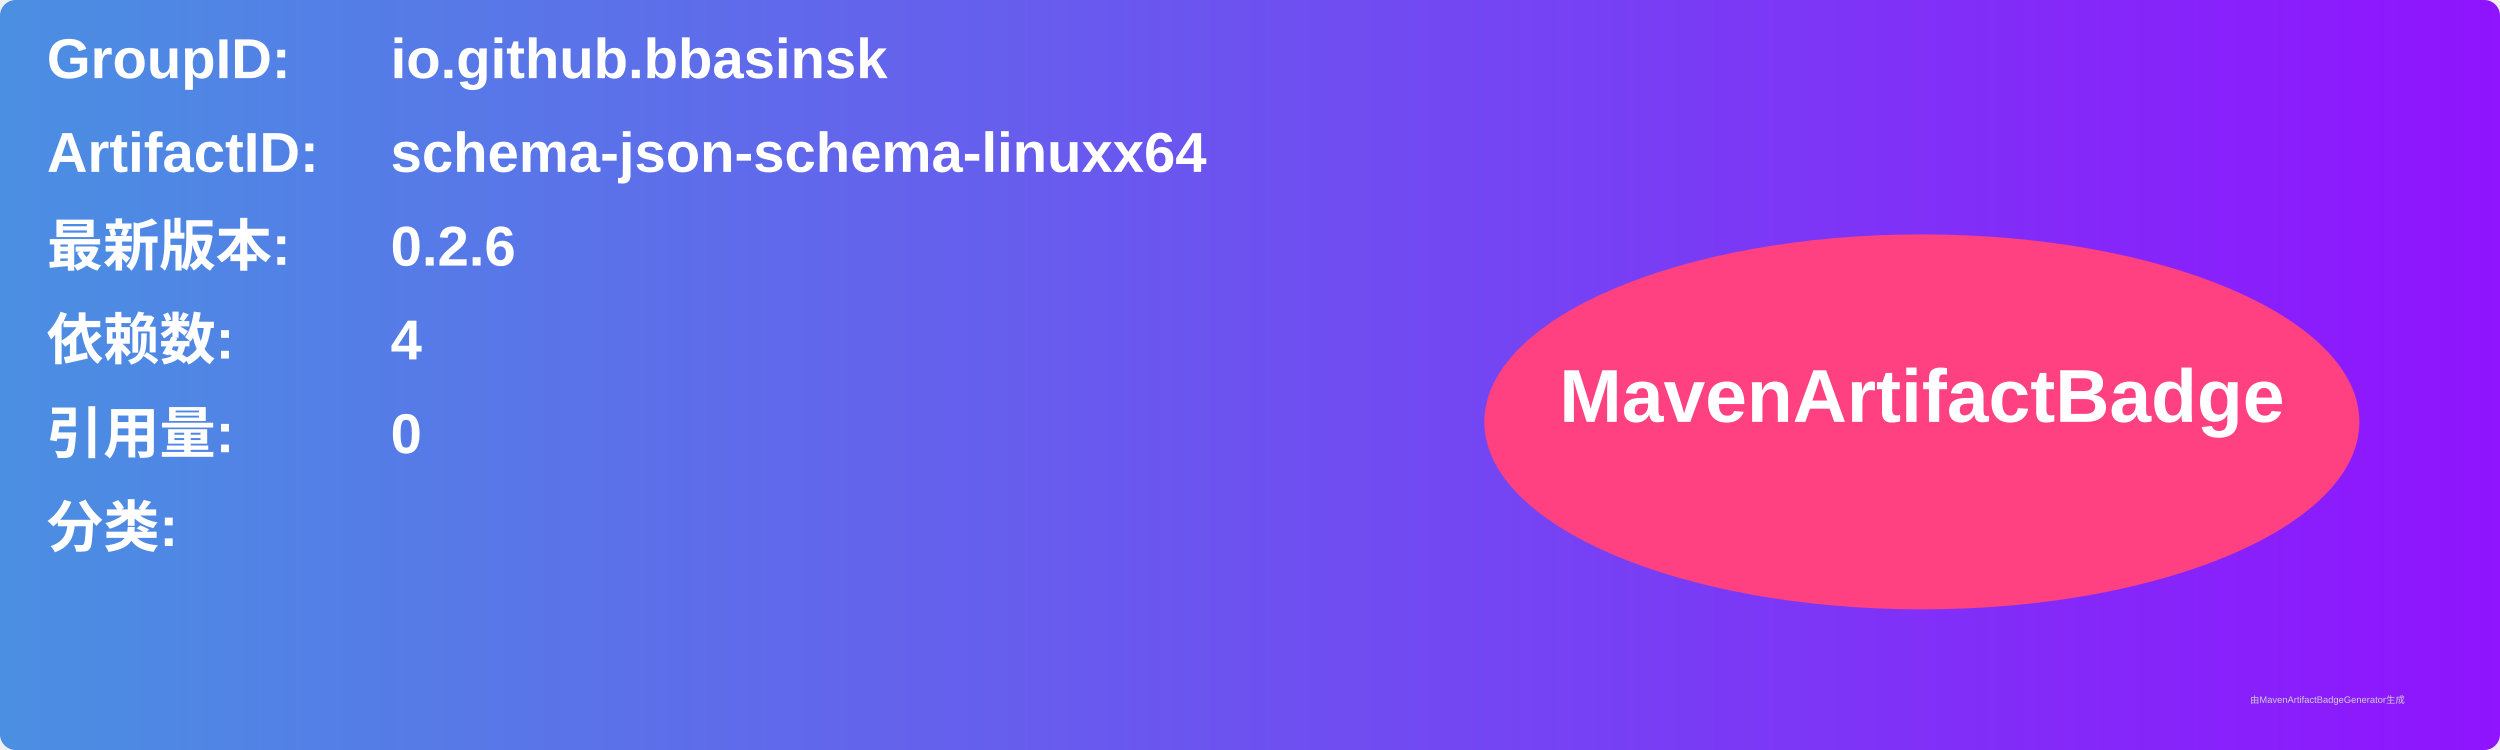
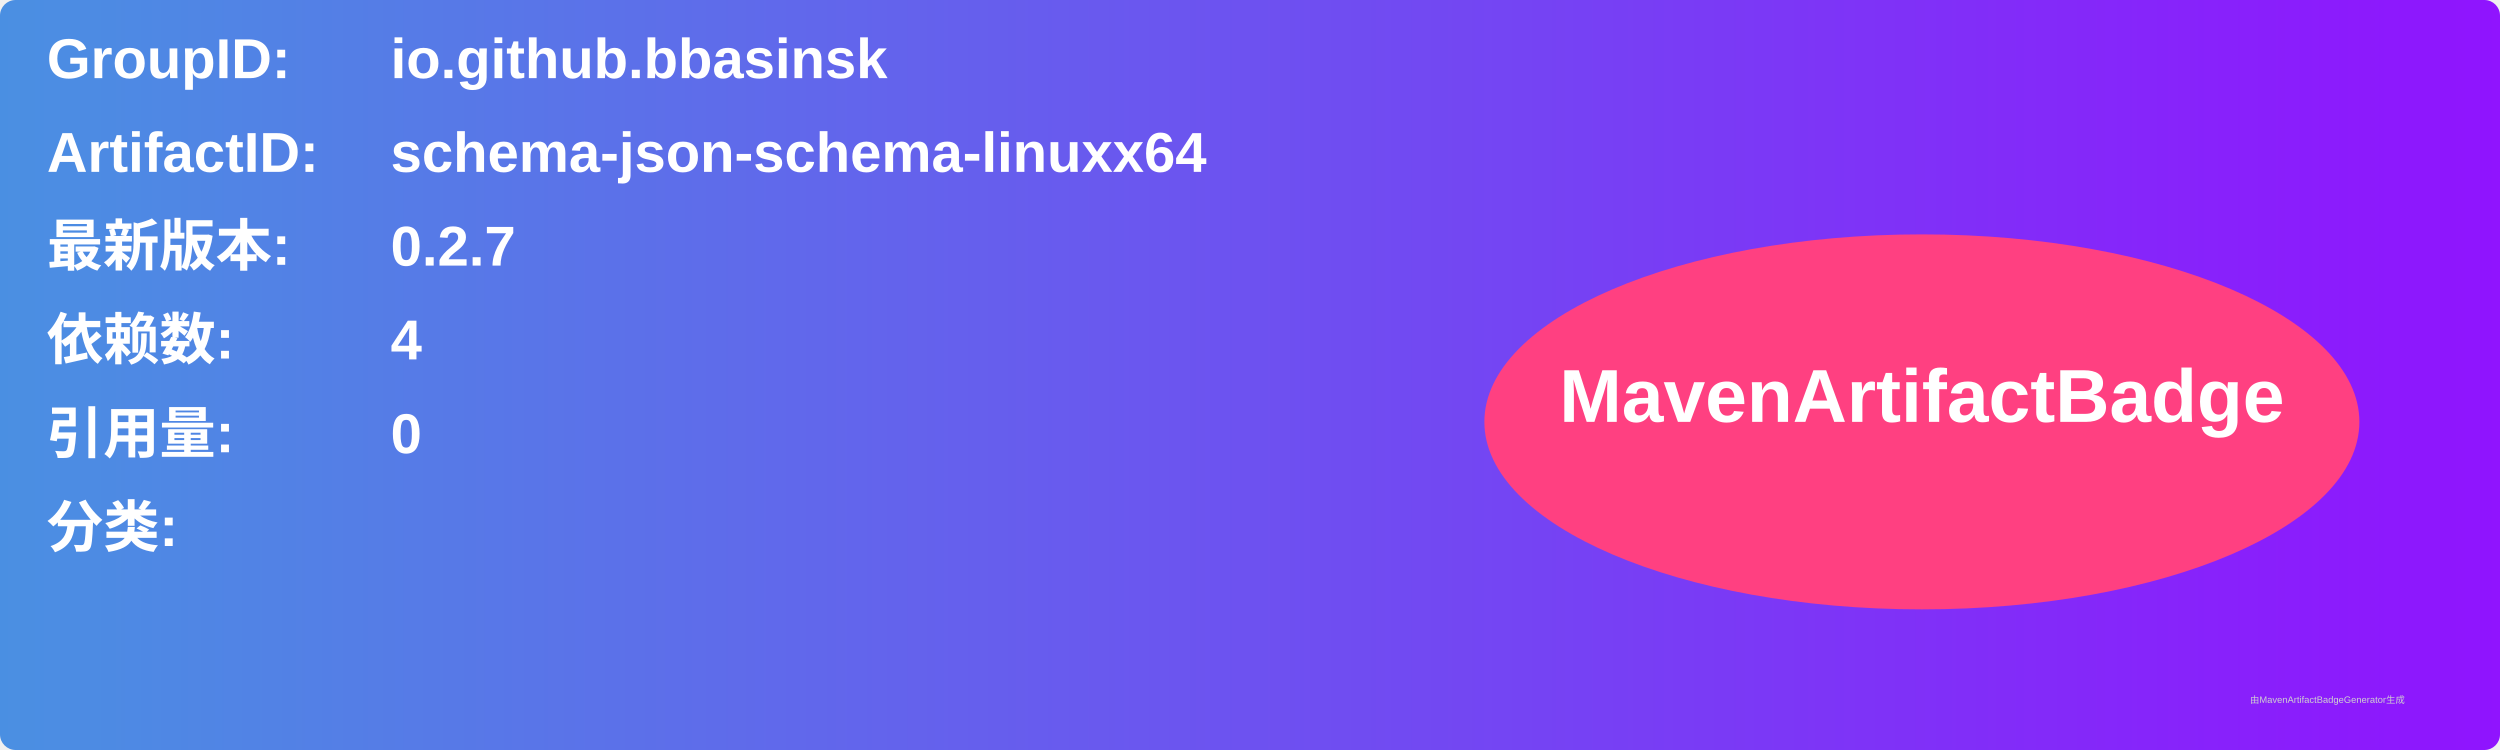
<svg xmlns="http://www.w3.org/2000/svg" width="800" height="240" viewBox="0 0 800 240">
  <linearGradient id="grad" x1="0%" y1="0%" x2="100%" y2="0%">
    <stop offset="0%" stop-color="#4a90e2" />
    <stop offset="100%" stop-color="#9013fe" />
  </linearGradient>
  <rect width="100%" height="100%" rx="5" ry="5" fill="url(#grad)" />
  <g transform="translate(15, 15)">
    <text x="0" y="10" font-family="Arial" font-size="18" fill="white" font-weight="bold" width="260">GroupID:</text>
    <text x="110" y="10" font-family="Arial" font-size="18" fill="white" font-weight="bold" width="460">io.github.bbasinsk</text>
    <text x="0" y="40" font-family="Arial" font-size="18" fill="white" font-weight="bold" width="260">ArtifactID:</text>
    <text x="110" y="40" font-family="Arial" font-size="18" fill="white" font-weight="bold" width="460">schema-json-schema-linuxx64</text>
    <text x="0" y="70" font-family="Arial" font-size="18" fill="white" font-weight="bold">最新版本:</text>
    <text x="110" y="70" font-family="Arial" font-size="18" fill="white" font-weight="bold">
-       <tspan font-weight="bold">0.2.6</tspan>
+       <tspan font-weight="bold">0.2.7</tspan>
    </text>
    <text x="0" y="100" font-family="Arial" font-size="18" fill="white" font-weight="bold">依赖数: </text>
    <text x="110" y="100" font-family="Arial" font-size="18" fill="white">
      <tspan font-weight="bold">4</tspan>
    </text>
    <text x="0" y="130" font-family="Arial" font-size="18" fill="white" font-weight="bold">引用量: </text>
    <text x="110" y="130" font-family="Arial" font-size="18" fill="white">
      <tspan font-weight="bold">0</tspan>
    </text>
    <text x="0" y="160" font-family="Arial" font-size="18" fill="white" font-weight="bold">分类:</text>
    <text x="10" y="190" font-family="Arial" font-size="10" fill="white">
      <tspan font-weight="bold" />
    </text>
    <ellipse cx="600" cy="120" rx="140" ry="60" fill="#ff4081" />
    <text x="600" y="120" text-anchor="middle" font-family="Arial" font-size="24" fill="white" font-weight="bold">MavenArtifactBadge</text>
  </g>
  <text x="720" y="225" font-family="Arial" font-size="3" fill="#d0d0d0">由MavenArtifactBadgeGenerator生成</text>
</svg>
